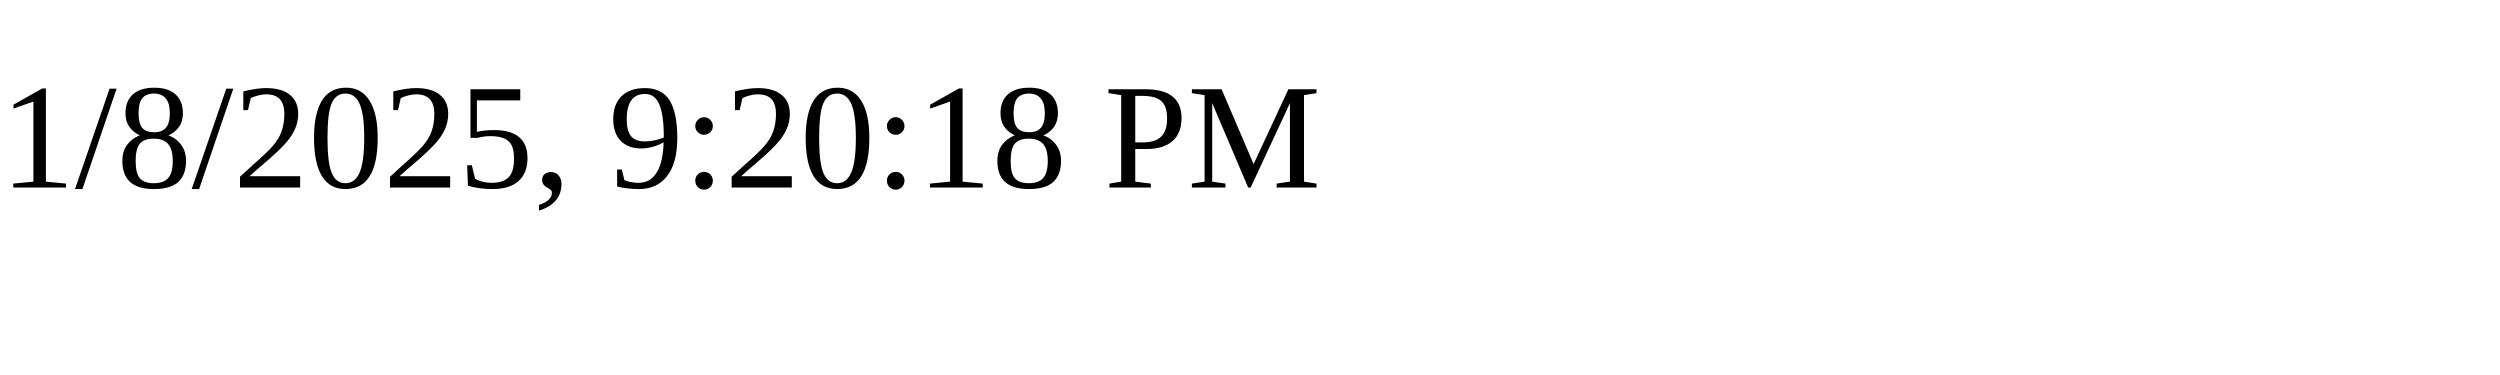
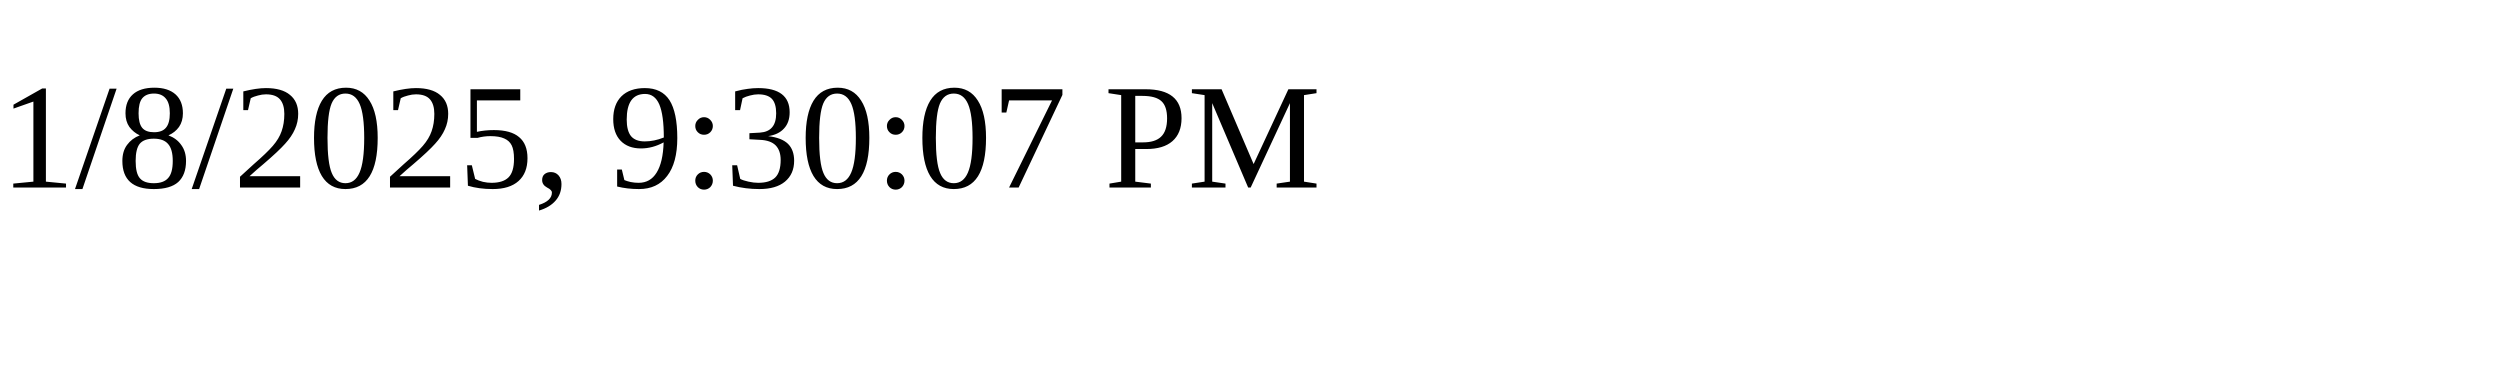
<svg xmlns="http://www.w3.org/2000/svg" height="30" width="200">
-   <text x="0" y="15">1/8/2025, 9:20:18 PM</text>
+   <text x="0" y="15">1/8/2025, 9:30:07 PM</text>
</svg>
